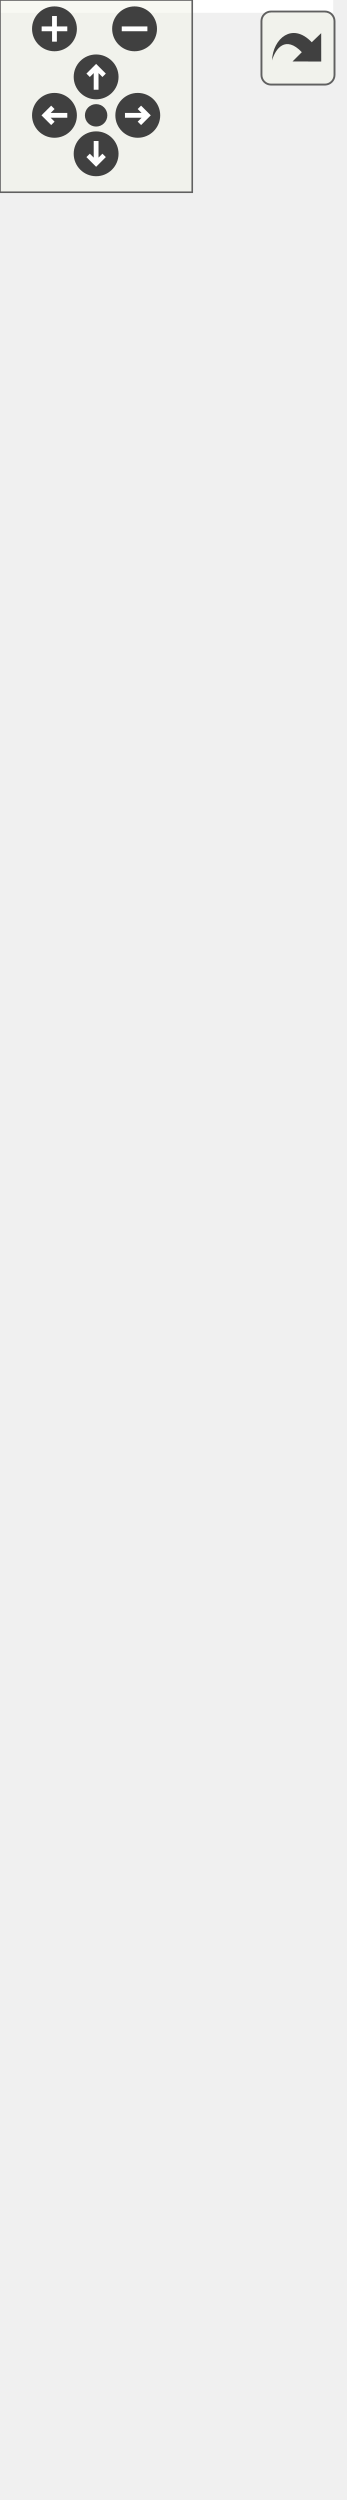
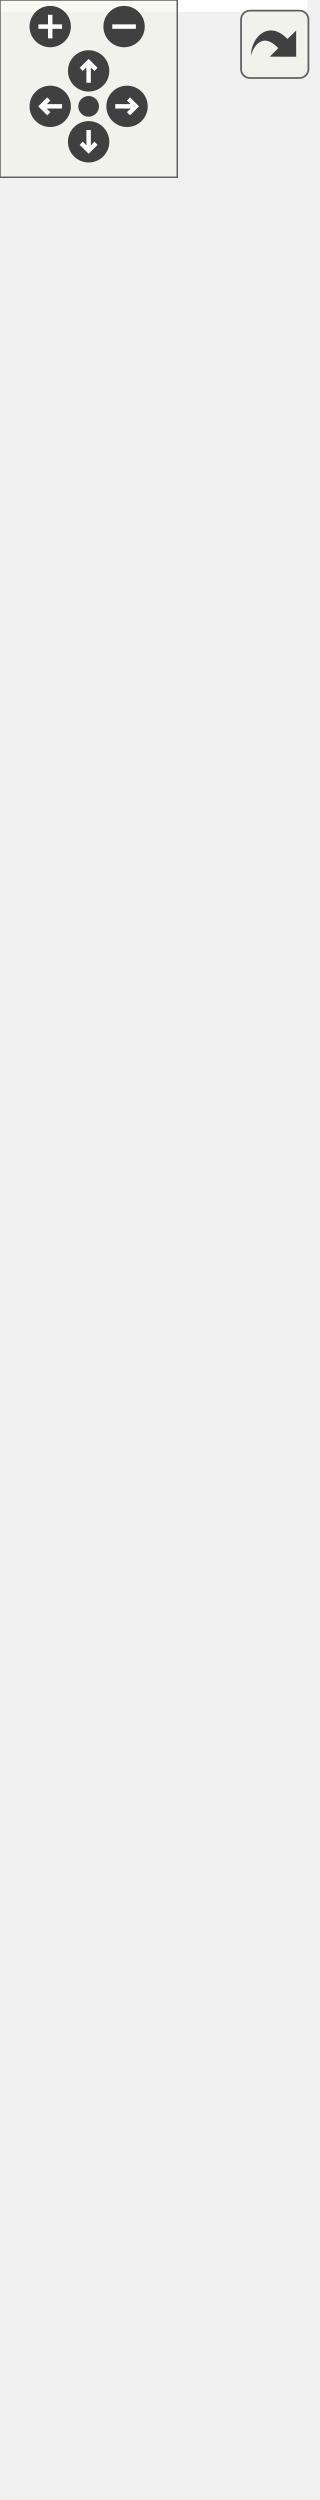
<svg xmlns="http://www.w3.org/2000/svg" xmlns:xlink="http://www.w3.org/1999/xlink" id="main" version="1.1" xml:space="preserve">
  <style type="text/css">
.edge:hover path { stroke: red; }
.edge:hover polygon { stroke: red; fill: red; }
</style>
  <defs>
    <circle id="rim" cx="0" cy="0" r="7" />
    <circle id="rim2" cx="0" cy="0" r="3.5" />
    <g id="zoomPlus">
      <use xlink:href="#rim" fill="#404040">
        <set attributeName="fill" to="#808080" begin="zoomplus.mouseover" end="zoomplus.mouseout" />
      </use>
      <path d="M-4,0h8M0,-4v8" fill="none" stroke="white" stroke-width="1.5" pointer-events="none" />
    </g>
    <g id="zoomMin">
      <use xlink:href="#rim" fill="#404040">
        <set attributeName="fill" to="#808080" begin="zoomminus.mouseover" end="zoomminus.mouseout" />
      </use>
      <path d="M-4,0h8" fill="none" stroke="white" stroke-width="1.5" pointer-events="none" />
    </g>
    <g id="dirArrow">
      <path fill="none" stroke="white" stroke-width="1.5" d="M0,-3.0v7 M-2.5,-0.5L0,-3.0L2.5,-0.5" />
    </g>
    <g id="resetDef">
      <use xlink:href="#rim2" fill="#404040">
        <set attributeName="fill" to="#808080" begin="reset.mouseover" end="reset.mouseout" />
      </use>
    </g>
  </defs>
  <svg id="graph" class="graph">
    <g id="viewport">
-       <polygon fill="white" stroke="none" points="-4,4 -4,-720 104,-720 104,4 -4,4" />
+       <polygon fill="white" stroke="none" points="-4,4 -4,-786 104,-786 104,4 -4,4" />
      <g id="node1" class="node">
-         <polygon fill="#bfbfbf" stroke="black" points="0,-1 0,-135 100,-135 100,-1 0,-1" />
-         <text text-anchor="middle" x="50" y="-123" font-family="Helvetica,sans-Serif" font-size="10.00">Label</text>
-         <polyline fill="none" stroke="black" points="0,-116 100,-116 " />
-         <text text-anchor="middle" x="50" y="-104" font-family="Helvetica,sans-Serif" font-size="10.00"> </text>
-         <polyline fill="none" stroke="black" points="0,-97 100,-97 " />
+         <polygon fill="#bfbfbf" stroke="black" points="0,-1 0,-179 100,-179 100,-1 0,-1" />
+         <text text-anchor="middle" x="50" y="-167" font-family="Helvetica,sans-Serif" font-size="10.00">Label</text>
+         <polyline fill="none" stroke="black" points="0,-160 100,-160 " />
+         <text text-anchor="middle" x="50" y="-148" font-family="Helvetica,sans-Serif" font-size="10.00"> </text>
+         <polyline fill="none" stroke="black" points="0,-141 100,-141 " />
+         <text text-anchor="start" x="8" y="-129" font-family="Helvetica,sans-Serif" font-size="10.00">+ Label()</text>
+         <text text-anchor="start" x="8" y="-118" font-family="Helvetica,sans-Serif" font-size="10.00">+ Label()</text>
+         <text text-anchor="start" x="8" y="-107" font-family="Helvetica,sans-Serif" font-size="10.00">+ Label()</text>
+         <text text-anchor="start" x="8" y="-96" font-family="Helvetica,sans-Serif" font-size="10.00">+ Label()</text>
        <text text-anchor="start" x="8" y="-85" font-family="Helvetica,sans-Serif" font-size="10.00">+ Label()</text>
        <text text-anchor="start" x="8" y="-74" font-family="Helvetica,sans-Serif" font-size="10.00">+ Label()</text>
        <text text-anchor="start" x="8" y="-63" font-family="Helvetica,sans-Serif" font-size="10.00">+ text()</text>
        <text text-anchor="start" x="8" y="-52" font-family="Helvetica,sans-Serif" font-size="10.00">+ setText()</text>
        <text text-anchor="start" x="8" y="-41" font-family="Helvetica,sans-Serif" font-size="10.00">+ minimumWidth()</text>
        <text text-anchor="start" x="8" y="-30" font-family="Helvetica,sans-Serif" font-size="10.00">+ minimumHeight()</text>
        <text text-anchor="start" x="8" y="-19" font-family="Helvetica,sans-Serif" font-size="10.00">+ textChanged()</text>
        <text text-anchor="start" x="8" y="-8" font-family="Helvetica,sans-Serif" font-size="10.00">* textChanged()</text>
      </g>
      <g id="node2" class="node">
        <g id="a_node2">
          <a xlink:href="class_widget.html" target="_top" xlink:title="Classe de base. ">
-             <polygon fill="white" stroke="black" points="0,-172.5 0,-339.5 100,-339.5 100,-172.5 0,-172.5" />
-             <text text-anchor="middle" x="50" y="-327.5" font-family="Helvetica,sans-Serif" font-size="10.00">Widget</text>
-             <polyline fill="none" stroke="black" points="0,-320.5 100,-320.5 " />
-             <text text-anchor="middle" x="50" y="-308.5" font-family="Helvetica,sans-Serif" font-size="10.00"> </text>
-             <polyline fill="none" stroke="black" points="0,-301.5 100,-301.5 " />
-             <text text-anchor="start" x="8" y="-289.5" font-family="Helvetica,sans-Serif" font-size="10.00">+ Widget()</text>
-             <text text-anchor="start" x="8" y="-278.5" font-family="Helvetica,sans-Serif" font-size="10.00">+ width()</text>
-             <text text-anchor="start" x="8" y="-267.5" font-family="Helvetica,sans-Serif" font-size="10.00">+ setWidth()</text>
-             <text text-anchor="start" x="8" y="-256.5" font-family="Helvetica,sans-Serif" font-size="10.00">+ height()</text>
-             <text text-anchor="start" x="8" y="-245.5" font-family="Helvetica,sans-Serif" font-size="10.00">+ setHeight()</text>
-             <text text-anchor="start" x="8" y="-234.5" font-family="Helvetica,sans-Serif" font-size="10.00">+ minimumWidth()</text>
-             <text text-anchor="start" x="8" y="-223.5" font-family="Helvetica,sans-Serif" font-size="10.00">+ minimumHeight()</text>
-             <text text-anchor="start" x="8" y="-212.5" font-family="Helvetica,sans-Serif" font-size="10.00">+ widthChanged()</text>
-             <text text-anchor="start" x="8" y="-201.5" font-family="Helvetica,sans-Serif" font-size="10.00">+ heightChanged()</text>
-             <text text-anchor="start" x="8" y="-190.5" font-family="Helvetica,sans-Serif" font-size="10.00">* widthChanged()</text>
-             <text text-anchor="start" x="8" y="-179.5" font-family="Helvetica,sans-Serif" font-size="10.00">* heightChanged()</text>
+             <polygon fill="white" stroke="black" points="0,-216.5 0,-405.5 100,-405.5 100,-216.5 0,-216.5" />
+             <text text-anchor="middle" x="50" y="-393.5" font-family="Helvetica,sans-Serif" font-size="10.00">Widget</text>
+             <polyline fill="none" stroke="black" points="0,-386.5 100,-386.5 " />
+             <text text-anchor="middle" x="50" y="-374.5" font-family="Helvetica,sans-Serif" font-size="10.00"> </text>
+             <polyline fill="none" stroke="black" points="0,-367.5 100,-367.5 " />
+             <text text-anchor="start" x="8" y="-355.5" font-family="Helvetica,sans-Serif" font-size="10.00">+ Widget()</text>
+             <text text-anchor="start" x="8" y="-344.5" font-family="Helvetica,sans-Serif" font-size="10.00">+ Widget()</text>
+             <text text-anchor="start" x="8" y="-333.5" font-family="Helvetica,sans-Serif" font-size="10.00">+ Widget()</text>
+             <text text-anchor="start" x="8" y="-322.5" font-family="Helvetica,sans-Serif" font-size="10.00">+ width()</text>
+             <text text-anchor="start" x="8" y="-311.5" font-family="Helvetica,sans-Serif" font-size="10.00">+ setWidth()</text>
+             <text text-anchor="start" x="8" y="-300.5" font-family="Helvetica,sans-Serif" font-size="10.00">+ height()</text>
+             <text text-anchor="start" x="8" y="-289.5" font-family="Helvetica,sans-Serif" font-size="10.00">+ setHeight()</text>
+             <text text-anchor="start" x="8" y="-278.5" font-family="Helvetica,sans-Serif" font-size="10.00">+ minimumWidth()</text>
+             <text text-anchor="start" x="8" y="-267.5" font-family="Helvetica,sans-Serif" font-size="10.00">+ minimumHeight()</text>
+             <text text-anchor="start" x="8" y="-256.5" font-family="Helvetica,sans-Serif" font-size="10.00">+ widthChanged()</text>
+             <text text-anchor="start" x="8" y="-245.5" font-family="Helvetica,sans-Serif" font-size="10.00">+ heightChanged()</text>
+             <text text-anchor="start" x="8" y="-234.5" font-family="Helvetica,sans-Serif" font-size="10.00">* widthChanged()</text>
+             <text text-anchor="start" x="8" y="-223.5" font-family="Helvetica,sans-Serif" font-size="10.00">* heightChanged()</text>
          </a>
        </g>
      </g>
      <g id="edge1" class="edge">
-         <path fill="none" stroke="midnightblue" d="M50,-162.11C50,-153.036 50,-143.962 50,-135.231" />
-         <polygon fill="none" stroke="midnightblue" points="46.5,-162.334 50,-172.335 53.5,-162.335 46.5,-162.334" />
+         <path fill="none" stroke="midnightblue" d="M50,-206.331C50,-197.303 50,-188.222 50,-179.334" />
+         <polygon fill="none" stroke="midnightblue" points="46.5,-206.489 50,-216.489 53.5,-206.489 46.5,-206.489" />
      </g>
      <g id="node3" class="node">
        <g id="a_node3">
          <a xlink:href="class_graphics_item.html" target="_top" xlink:title="Classe de base. ">
-             <polygon fill="white" stroke="black" points="-0.5,-377 -0.5,-621 100.5,-621 100.5,-377 -0.5,-377" />
-             <text text-anchor="middle" x="50" y="-609" font-family="Helvetica,sans-Serif" font-size="10.00">GraphicsItem</text>
-             <polyline fill="none" stroke="black" points="-0.5,-602 100.5,-602 " />
-             <text text-anchor="middle" x="50" y="-590" font-family="Helvetica,sans-Serif" font-size="10.00"> </text>
-             <polyline fill="none" stroke="black" points="-0.5,-583 100.5,-583 " />
-             <text text-anchor="start" x="7.5" y="-571" font-family="Helvetica,sans-Serif" font-size="10.00">+ GraphicsItem()</text>
-             <text text-anchor="start" x="7.5" y="-560" font-family="Helvetica,sans-Serif" font-size="10.00">+ ~GraphicsItem()</text>
-             <text text-anchor="start" x="7.5" y="-549" font-family="Helvetica,sans-Serif" font-size="10.00">+ id()</text>
-             <text text-anchor="start" x="7.5" y="-538" font-family="Helvetica,sans-Serif" font-size="10.00">+ parent()</text>
-             <text text-anchor="start" x="7.5" y="-527" font-family="Helvetica,sans-Serif" font-size="10.00">+ setParent()</text>
-             <text text-anchor="start" x="7.5" y="-516" font-family="Helvetica,sans-Serif" font-size="10.00">+ type()</text>
-             <text text-anchor="start" x="7.5" y="-505" font-family="Helvetica,sans-Serif" font-size="10.00">+ children()</text>
-             <text text-anchor="start" x="7.5" y="-494" font-family="Helvetica,sans-Serif" font-size="10.00">+ position()</text>
-             <text text-anchor="start" x="7.5" y="-483" font-family="Helvetica,sans-Serif" font-size="10.00">+ position()</text>
-             <text text-anchor="start" x="7.5" y="-472" font-family="Helvetica,sans-Serif" font-size="10.00">+ color()</text>
-             <text text-anchor="start" x="7.5" y="-461" font-family="Helvetica,sans-Serif" font-size="10.00">et 14 de plus...</text>
-             <text text-anchor="start" x="7.5" y="-450" font-family="Helvetica,sans-Serif" font-size="10.00">+ focusItem()</text>
-             <text text-anchor="start" x="7.5" y="-439" font-family="Helvetica,sans-Serif" font-size="10.00">+ setFocusItem()</text>
-             <text text-anchor="start" x="7.5" y="-428" font-family="Helvetica,sans-Serif" font-size="10.00">+ make()</text>
-             <text text-anchor="start" x="7.5" y="-417" font-family="Helvetica,sans-Serif" font-size="10.00"># meDraw()</text>
-             <text text-anchor="start" x="7.5" y="-406" font-family="Helvetica,sans-Serif" font-size="10.00"># meUpdate()</text>
-             <text text-anchor="start" x="7.5" y="-395" font-family="Helvetica,sans-Serif" font-size="10.00"># meHandleEvent()</text>
-             <text text-anchor="start" x="7.5" y="-384" font-family="Helvetica,sans-Serif" font-size="10.00"># meIsOver()</text>
+             <polygon fill="white" stroke="black" points="-0.5,-443 -0.5,-687 100.5,-687 100.5,-443 -0.5,-443" />
+             <text text-anchor="middle" x="50" y="-675" font-family="Helvetica,sans-Serif" font-size="10.00">GraphicsItem</text>
+             <polyline fill="none" stroke="black" points="-0.5,-668 100.5,-668 " />
+             <text text-anchor="middle" x="50" y="-656" font-family="Helvetica,sans-Serif" font-size="10.00"> </text>
+             <polyline fill="none" stroke="black" points="-0.5,-649 100.5,-649 " />
+             <text text-anchor="start" x="7.5" y="-637" font-family="Helvetica,sans-Serif" font-size="10.00">+ GraphicsItem()</text>
+             <text text-anchor="start" x="7.5" y="-626" font-family="Helvetica,sans-Serif" font-size="10.00">+ GraphicsItem()</text>
+             <text text-anchor="start" x="7.5" y="-615" font-family="Helvetica,sans-Serif" font-size="10.00">+ GraphicsItem()</text>
+             <text text-anchor="start" x="7.5" y="-604" font-family="Helvetica,sans-Serif" font-size="10.00">+ ~GraphicsItem()</text>
+             <text text-anchor="start" x="7.5" y="-593" font-family="Helvetica,sans-Serif" font-size="10.00">+ id()</text>
+             <text text-anchor="start" x="7.5" y="-582" font-family="Helvetica,sans-Serif" font-size="10.00">+ parentId()</text>
+             <text text-anchor="start" x="7.5" y="-571" font-family="Helvetica,sans-Serif" font-size="10.00">+ parent()</text>
+             <text text-anchor="start" x="7.5" y="-560" font-family="Helvetica,sans-Serif" font-size="10.00">+ setParent()</text>
+             <text text-anchor="start" x="7.5" y="-549" font-family="Helvetica,sans-Serif" font-size="10.00">+ setParent()</text>
+             <text text-anchor="start" x="7.5" y="-538" font-family="Helvetica,sans-Serif" font-size="10.00">+ setParent()</text>
+             <text text-anchor="start" x="7.5" y="-527" font-family="Helvetica,sans-Serif" font-size="10.00">et 19 de plus...</text>
+             <text text-anchor="start" x="7.5" y="-516" font-family="Helvetica,sans-Serif" font-size="10.00">+ focusItem()</text>
+             <text text-anchor="start" x="7.5" y="-505" font-family="Helvetica,sans-Serif" font-size="10.00">+ setFocusItem()</text>
+             <text text-anchor="start" x="7.5" y="-494" font-family="Helvetica,sans-Serif" font-size="10.00">+ make()</text>
+             <text text-anchor="start" x="7.5" y="-483" font-family="Helvetica,sans-Serif" font-size="10.00"># meDraw()</text>
+             <text text-anchor="start" x="7.5" y="-472" font-family="Helvetica,sans-Serif" font-size="10.00"># meUpdate()</text>
+             <text text-anchor="start" x="7.5" y="-461" font-family="Helvetica,sans-Serif" font-size="10.00"># meHandleEvent()</text>
+             <text text-anchor="start" x="7.5" y="-450" font-family="Helvetica,sans-Serif" font-size="10.00"># meIsOver()</text>
          </a>
        </g>
      </g>
      <g id="edge2" class="edge">
-         <path fill="none" stroke="midnightblue" d="M50,-366.519C50,-357.44 50,-348.445 50,-339.742" />
-         <polygon fill="none" stroke="midnightblue" points="46.5,-366.794 50,-376.794 53.5,-366.794 46.5,-366.794" />
+         <path fill="none" stroke="midnightblue" d="M50,-432.554C50,-423.486 50,-414.456 50,-405.652" />
+         <polygon fill="none" stroke="midnightblue" points="46.5,-432.798 50,-442.798 53.5,-432.798 46.5,-432.798" />
      </g>
      <g id="node4" class="node">
-         <polygon fill="white" stroke="#bfbfbf" points="-0.5,-658.5 -0.5,-715.5 100.5,-715.5 100.5,-658.5 -0.5,-658.5" />
-         <text text-anchor="middle" x="50" y="-703.5" font-family="Helvetica,sans-Serif" font-size="10.00">boost::noncopyable</text>
-         <polyline fill="none" stroke="#bfbfbf" points="-0.5,-696.5 100.5,-696.5 " />
-         <text text-anchor="middle" x="50" y="-684.5" font-family="Helvetica,sans-Serif" font-size="10.00"> </text>
-         <polyline fill="none" stroke="#bfbfbf" points="-0.5,-677.5 100.5,-677.5 " />
-         <text text-anchor="middle" x="50" y="-665.5" font-family="Helvetica,sans-Serif" font-size="10.00"> </text>
+         <polygon fill="white" stroke="#bfbfbf" points="-0.5,-724.5 -0.5,-781.5 100.5,-781.5 100.5,-724.5 -0.5,-724.5" />
+         <text text-anchor="middle" x="50" y="-769.5" font-family="Helvetica,sans-Serif" font-size="10.00">boost::noncopyable</text>
+         <polyline fill="none" stroke="#bfbfbf" points="-0.5,-762.5 100.5,-762.5 " />
+         <text text-anchor="middle" x="50" y="-750.5" font-family="Helvetica,sans-Serif" font-size="10.00"> </text>
+         <polyline fill="none" stroke="#bfbfbf" points="-0.5,-743.5 100.5,-743.5 " />
+         <text text-anchor="middle" x="50" y="-731.5" font-family="Helvetica,sans-Serif" font-size="10.00"> </text>
      </g>
      <g id="edge3" class="edge">
-         <path fill="none" stroke="#8b1a1a" d="M50,-647.933C50,-639.741 50,-630.663 50,-621.15" />
-         <polygon fill="none" stroke="#8b1a1a" points="46.5,-648.154 50,-658.154 53.5,-648.154 46.5,-648.154" />
+         <path fill="none" stroke="#8b1a1a" d="M50,-713.933C50,-705.741 50,-696.663 50,-687.15" />
+         <polygon fill="none" stroke="#8b1a1a" points="46.5,-714.154 50,-724.154 53.5,-714.154 46.5,-714.154" />
      </g>
    </g>
  </svg>
  <g id="navigator" transform="translate(0 0)" fill="#404254">
    <rect fill="#f2f5e9" fill-opacity="0.5" stroke="#606060" stroke-width=".5" x="0" y="0" width="60" height="60" />
    <use id="zoomplus" xlink:href="#zoomPlus" x="17" y="9" />
    <use id="zoomminus" xlink:href="#zoomMin" x="42" y="9" />
    <use id="reset" xlink:href="#resetDef" x="30" y="36" />
    <g id="arrowUp" xlink:href="#dirArrow" transform="translate(30 24)">
      <use xlink:href="#rim" fill="#404040">
        <set attributeName="fill" to="#808080" begin="arrowUp.mouseover" end="arrowUp.mouseout" />
      </use>
      <path fill="none" stroke="white" stroke-width="1.5" d="M0,-3.0v7 M-2.5,-0.5L0,-3.0L2.5,-0.5" />
    </g>
    <g id="arrowRight" xlink:href="#dirArrow" transform="rotate(90) translate(36 -43)">
      <use xlink:href="#rim" fill="#404040">
        <set attributeName="fill" to="#808080" begin="arrowRight.mouseover" end="arrowRight.mouseout" />
      </use>
      <path fill="none" stroke="white" stroke-width="1.5" d="M0,-3.0v7 M-2.5,-0.5L0,-3.0L2.5,-0.5" />
    </g>
    <g id="arrowDown" xlink:href="#dirArrow" transform="rotate(180) translate(-30 -48)">
      <use xlink:href="#rim" fill="#404040">
        <set attributeName="fill" to="#808080" begin="arrowDown.mouseover" end="arrowDown.mouseout" />
      </use>
      <path fill="none" stroke="white" stroke-width="1.5" d="M0,-3.0v7 M-2.5,-0.5L0,-3.0L2.5,-0.5" />
    </g>
    <g id="arrowLeft" xlink:href="#dirArrow" transform="rotate(270) translate(-36 17)">
      <use xlink:href="#rim" fill="#404040">
        <set attributeName="fill" to="#808080" begin="arrowLeft.mouseover" end="arrowLeft.mouseout" />
      </use>
      <path fill="none" stroke="white" stroke-width="1.5" d="M0,-3.0v7 M-2.5,-0.5L0,-3.0L2.5,-0.5" />
    </g>
  </g>
  <svg viewBox="0 0 15 15" width="100%" height="30px" preserveAspectRatio="xMaxYMin meet">
    <g id="arrow_out" transform="scale(0.3 0.3)">
      <a xlink:href="class_label__coll__graph_org.svg" target="_base">
        <rect id="button" ry="5" rx="5" y="6" x="6" height="38" width="38" fill="#f2f5e9" fill-opacity="0.5" stroke="#606060" stroke-width="1.0" />
        <path id="arrow" d="M 11.5,31.437 C 11.94,20.098 22.043,11.323 32.159,21.979 L 37.069,17.246 C 37.069,17.246 37.088,32 37.088,32 L 22.16,31.978 C 22.16,31.978 26.998,27.14 26.998,27.14 C 18.529,18.264 13.292,25.23 11.5,31.437 z" style="fill:#404040;" />
      </a>
    </g>
  </svg>
</svg>
